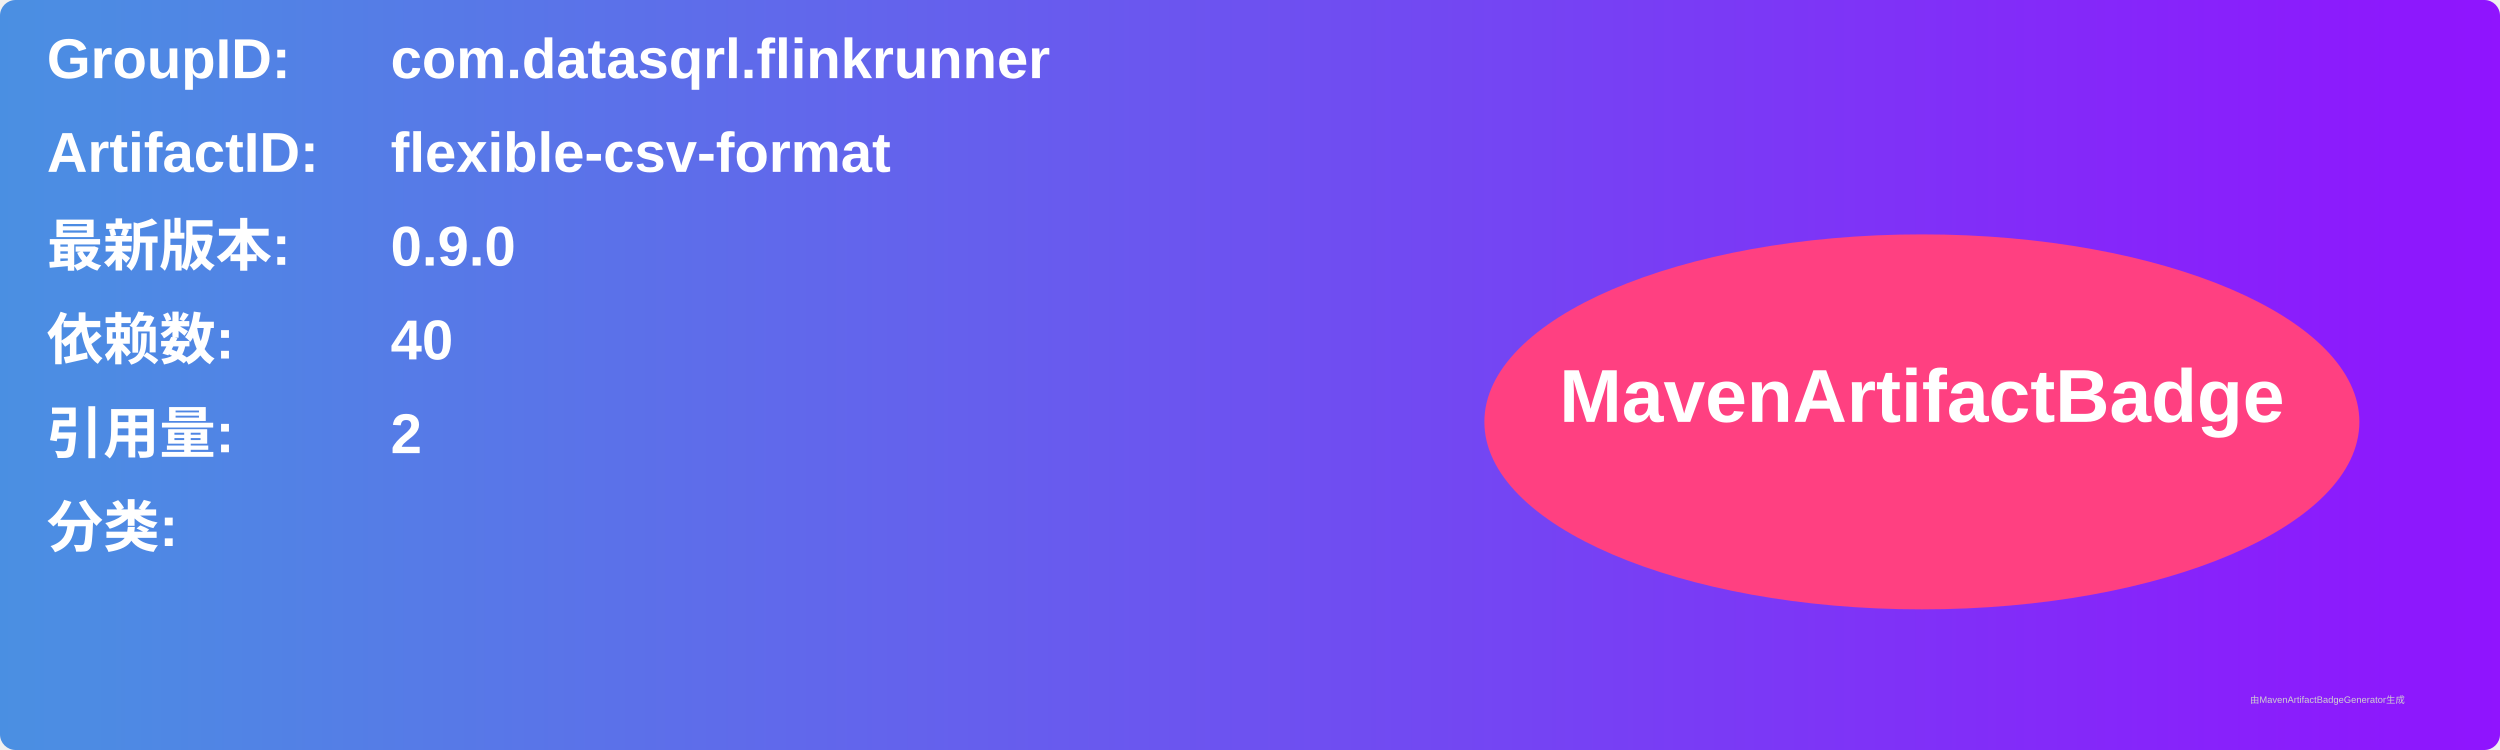
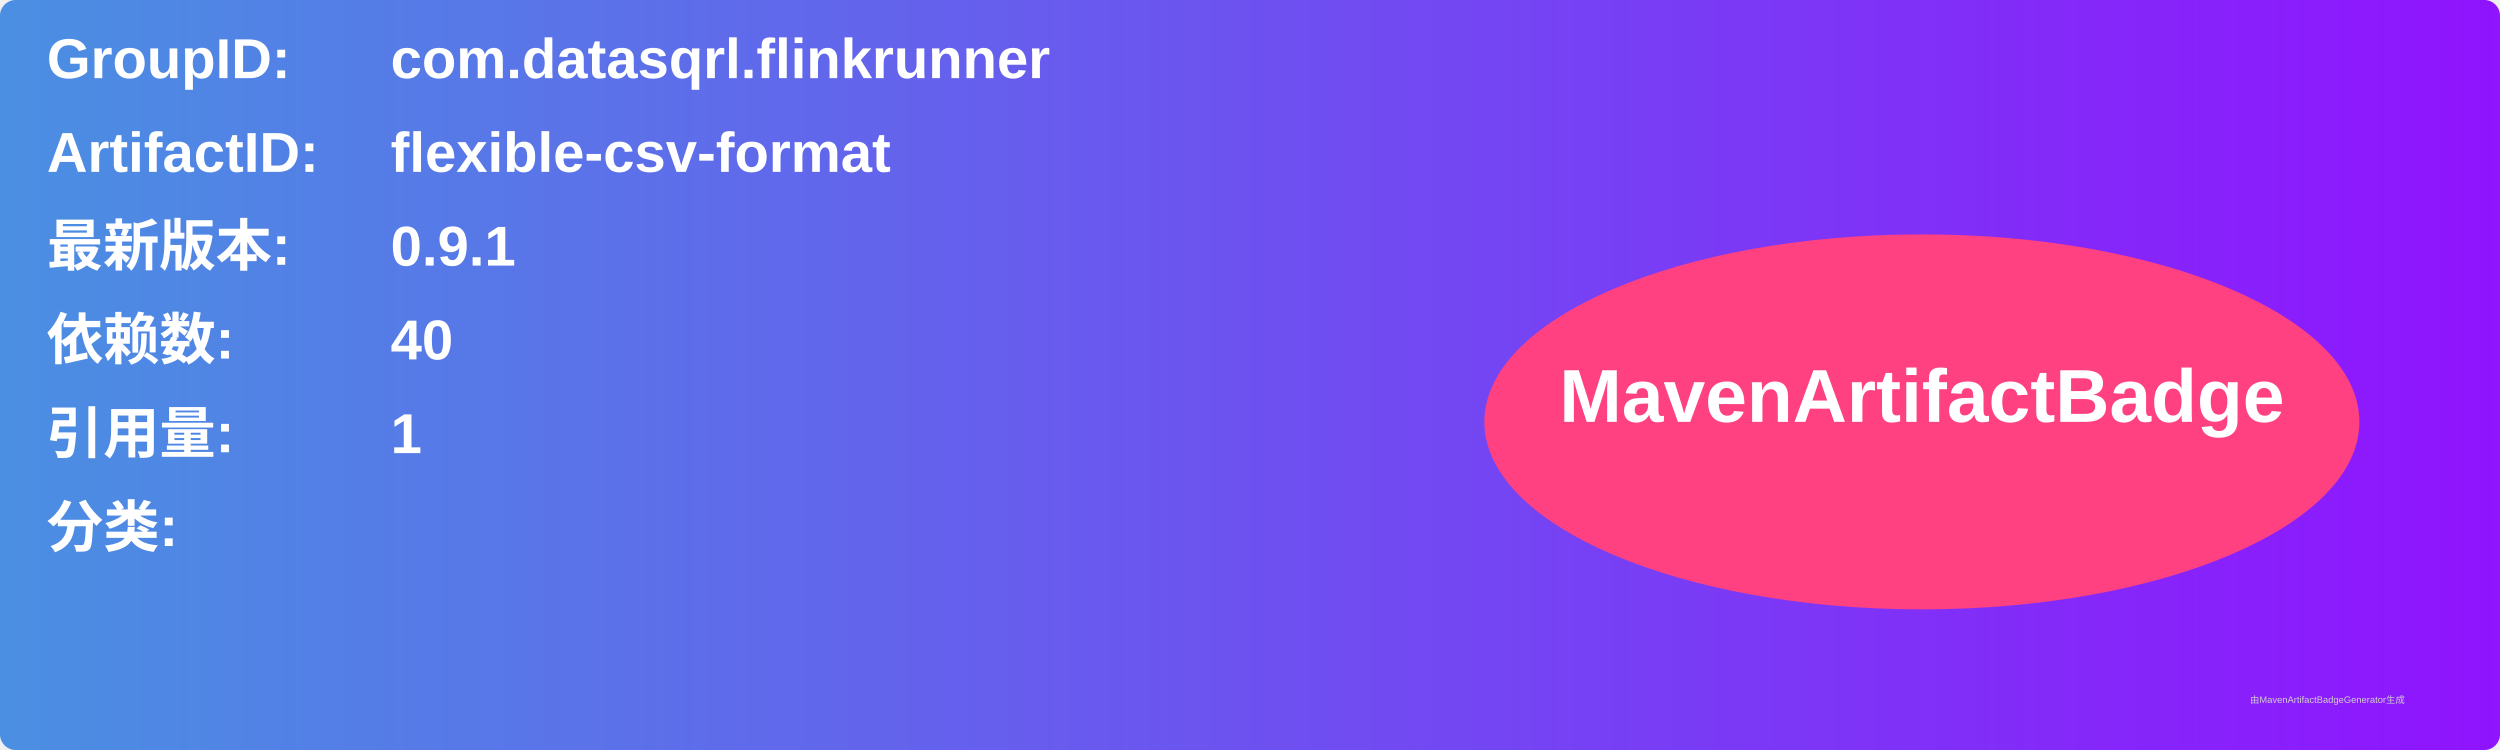
<svg xmlns="http://www.w3.org/2000/svg" width="800" height="240" viewBox="0 0 800 240">
  <linearGradient id="grad" x1="0%" y1="0%" x2="100%" y2="0%">
    <stop offset="0%" stop-color="#4a90e2" />
    <stop offset="100%" stop-color="#9013fe" />
  </linearGradient>
  <rect width="100%" height="100%" rx="5" ry="5" fill="url(#grad)" />
  <g transform="translate(15, 15)">
    <text x="0" y="10" font-family="Arial" font-size="18" fill="white" font-weight="bold" width="260">GroupID:</text>
    <text x="110" y="10" font-family="Arial" font-size="18" fill="white" font-weight="bold" width="460">com.datasqrl.flinkrunner</text>
    <text x="0" y="40" font-family="Arial" font-size="18" fill="white" font-weight="bold" width="260">ArtifactID:</text>
    <text x="110" y="40" font-family="Arial" font-size="18" fill="white" font-weight="bold" width="460">flexible-csv-format</text>
    <text x="0" y="70" font-family="Arial" font-size="18" fill="white" font-weight="bold">最新版本:</text>
    <text x="110" y="70" font-family="Arial" font-size="18" fill="white" font-weight="bold">
-       <tspan font-weight="bold">0.9.0</tspan>
+       <tspan font-weight="bold">0.9.1</tspan>
    </text>
    <text x="0" y="100" font-family="Arial" font-size="18" fill="white" font-weight="bold">依赖数: </text>
    <text x="110" y="100" font-family="Arial" font-size="18" fill="white">
      <tspan font-weight="bold">40</tspan>
    </text>
    <text x="0" y="130" font-family="Arial" font-size="18" fill="white" font-weight="bold">引用量: </text>
    <text x="110" y="130" font-family="Arial" font-size="18" fill="white">
-       <tspan font-weight="bold">2</tspan>
+       <tspan font-weight="bold">1</tspan>
    </text>
    <text x="0" y="160" font-family="Arial" font-size="18" fill="white" font-weight="bold">分类:</text>
    <text x="10" y="190" font-family="Arial" font-size="10" fill="white">
      <tspan font-weight="bold" />
    </text>
    <ellipse cx="600" cy="120" rx="140" ry="60" fill="#ff4081" />
    <text x="600" y="120" text-anchor="middle" font-family="Arial" font-size="24" fill="white" font-weight="bold">MavenArtifactBadge</text>
  </g>
  <text x="720" y="225" font-family="Arial" font-size="3" fill="#d0d0d0">由MavenArtifactBadgeGenerator生成</text>
</svg>
